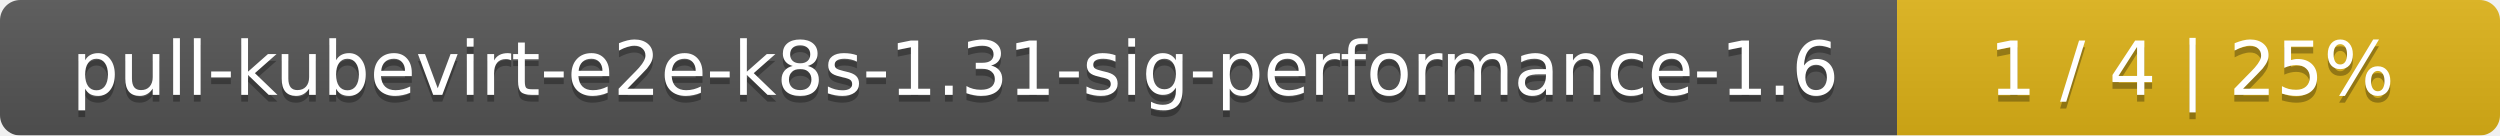
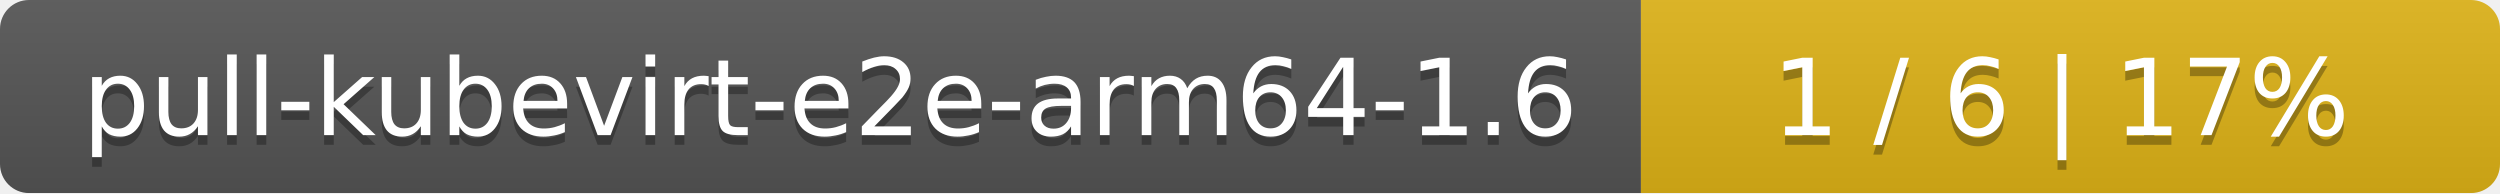
- <svg xmlns="http://www.w3.org/2000/svg" width="369" height="20">
+ <svg xmlns="http://www.w3.org/2000/svg" width="259" height="20">
  <linearGradient id="smooth" x2="0" y2="100%">
    <stop offset="0" stop-color="#bbb" stop-opacity=".1" />
    <stop offset="1" stop-opacity=".1" />
  </linearGradient>
  <mask id="round">
-     <rect width="369" height="20" rx="3" fill="#fff" />
+     <rect width="259" height="20" rx="3" fill="#fff" />
  </mask>
  <g mask="url(#round)">
-     <rect width="280" height="20" fill="#555" />
-     <rect x="280" width="89" height="20" fill="#dfb317" />
-     <rect width="369" height="20" fill="url(#smooth)" />
+     <rect width="170" height="20" fill="#555" />
+     <rect x="170" width="89" height="20" fill="#dfb317" />
+     <rect width="259" height="20" fill="url(#smooth)" />
  </g>
  <g fill="#fff" text-anchor="middle" font-family="DejaVu Sans,Verdana,Geneva,sans-serif" font-size="11">
-     <text x="141" y="15" fill="#010101" fill-opacity=".3">pull-kubevirt-e2e-k8s-1.31-sig-performance-1.6</text>
-     <text x="141" y="14">pull-kubevirt-e2e-k8s-1.31-sig-performance-1.6</text>
-     <text x="323.5" y="15" fill="#010101" fill-opacity=".3">1 / 4    |    25%</text>
-     <text x="323.5" y="14">1 / 4    |    25%</text>
+     <text x="86" y="15" fill="#010101" fill-opacity=".3">pull-kubevirt-e2e-arm64-1.6</text>
+     <text x="86" y="14">pull-kubevirt-e2e-arm64-1.6</text>
+     <text x="213.5" y="15" fill="#010101" fill-opacity=".3">1 / 6    |    17%</text>
+     <text x="213.5" y="14">1 / 6    |    17%</text>
  </g>
</svg>
